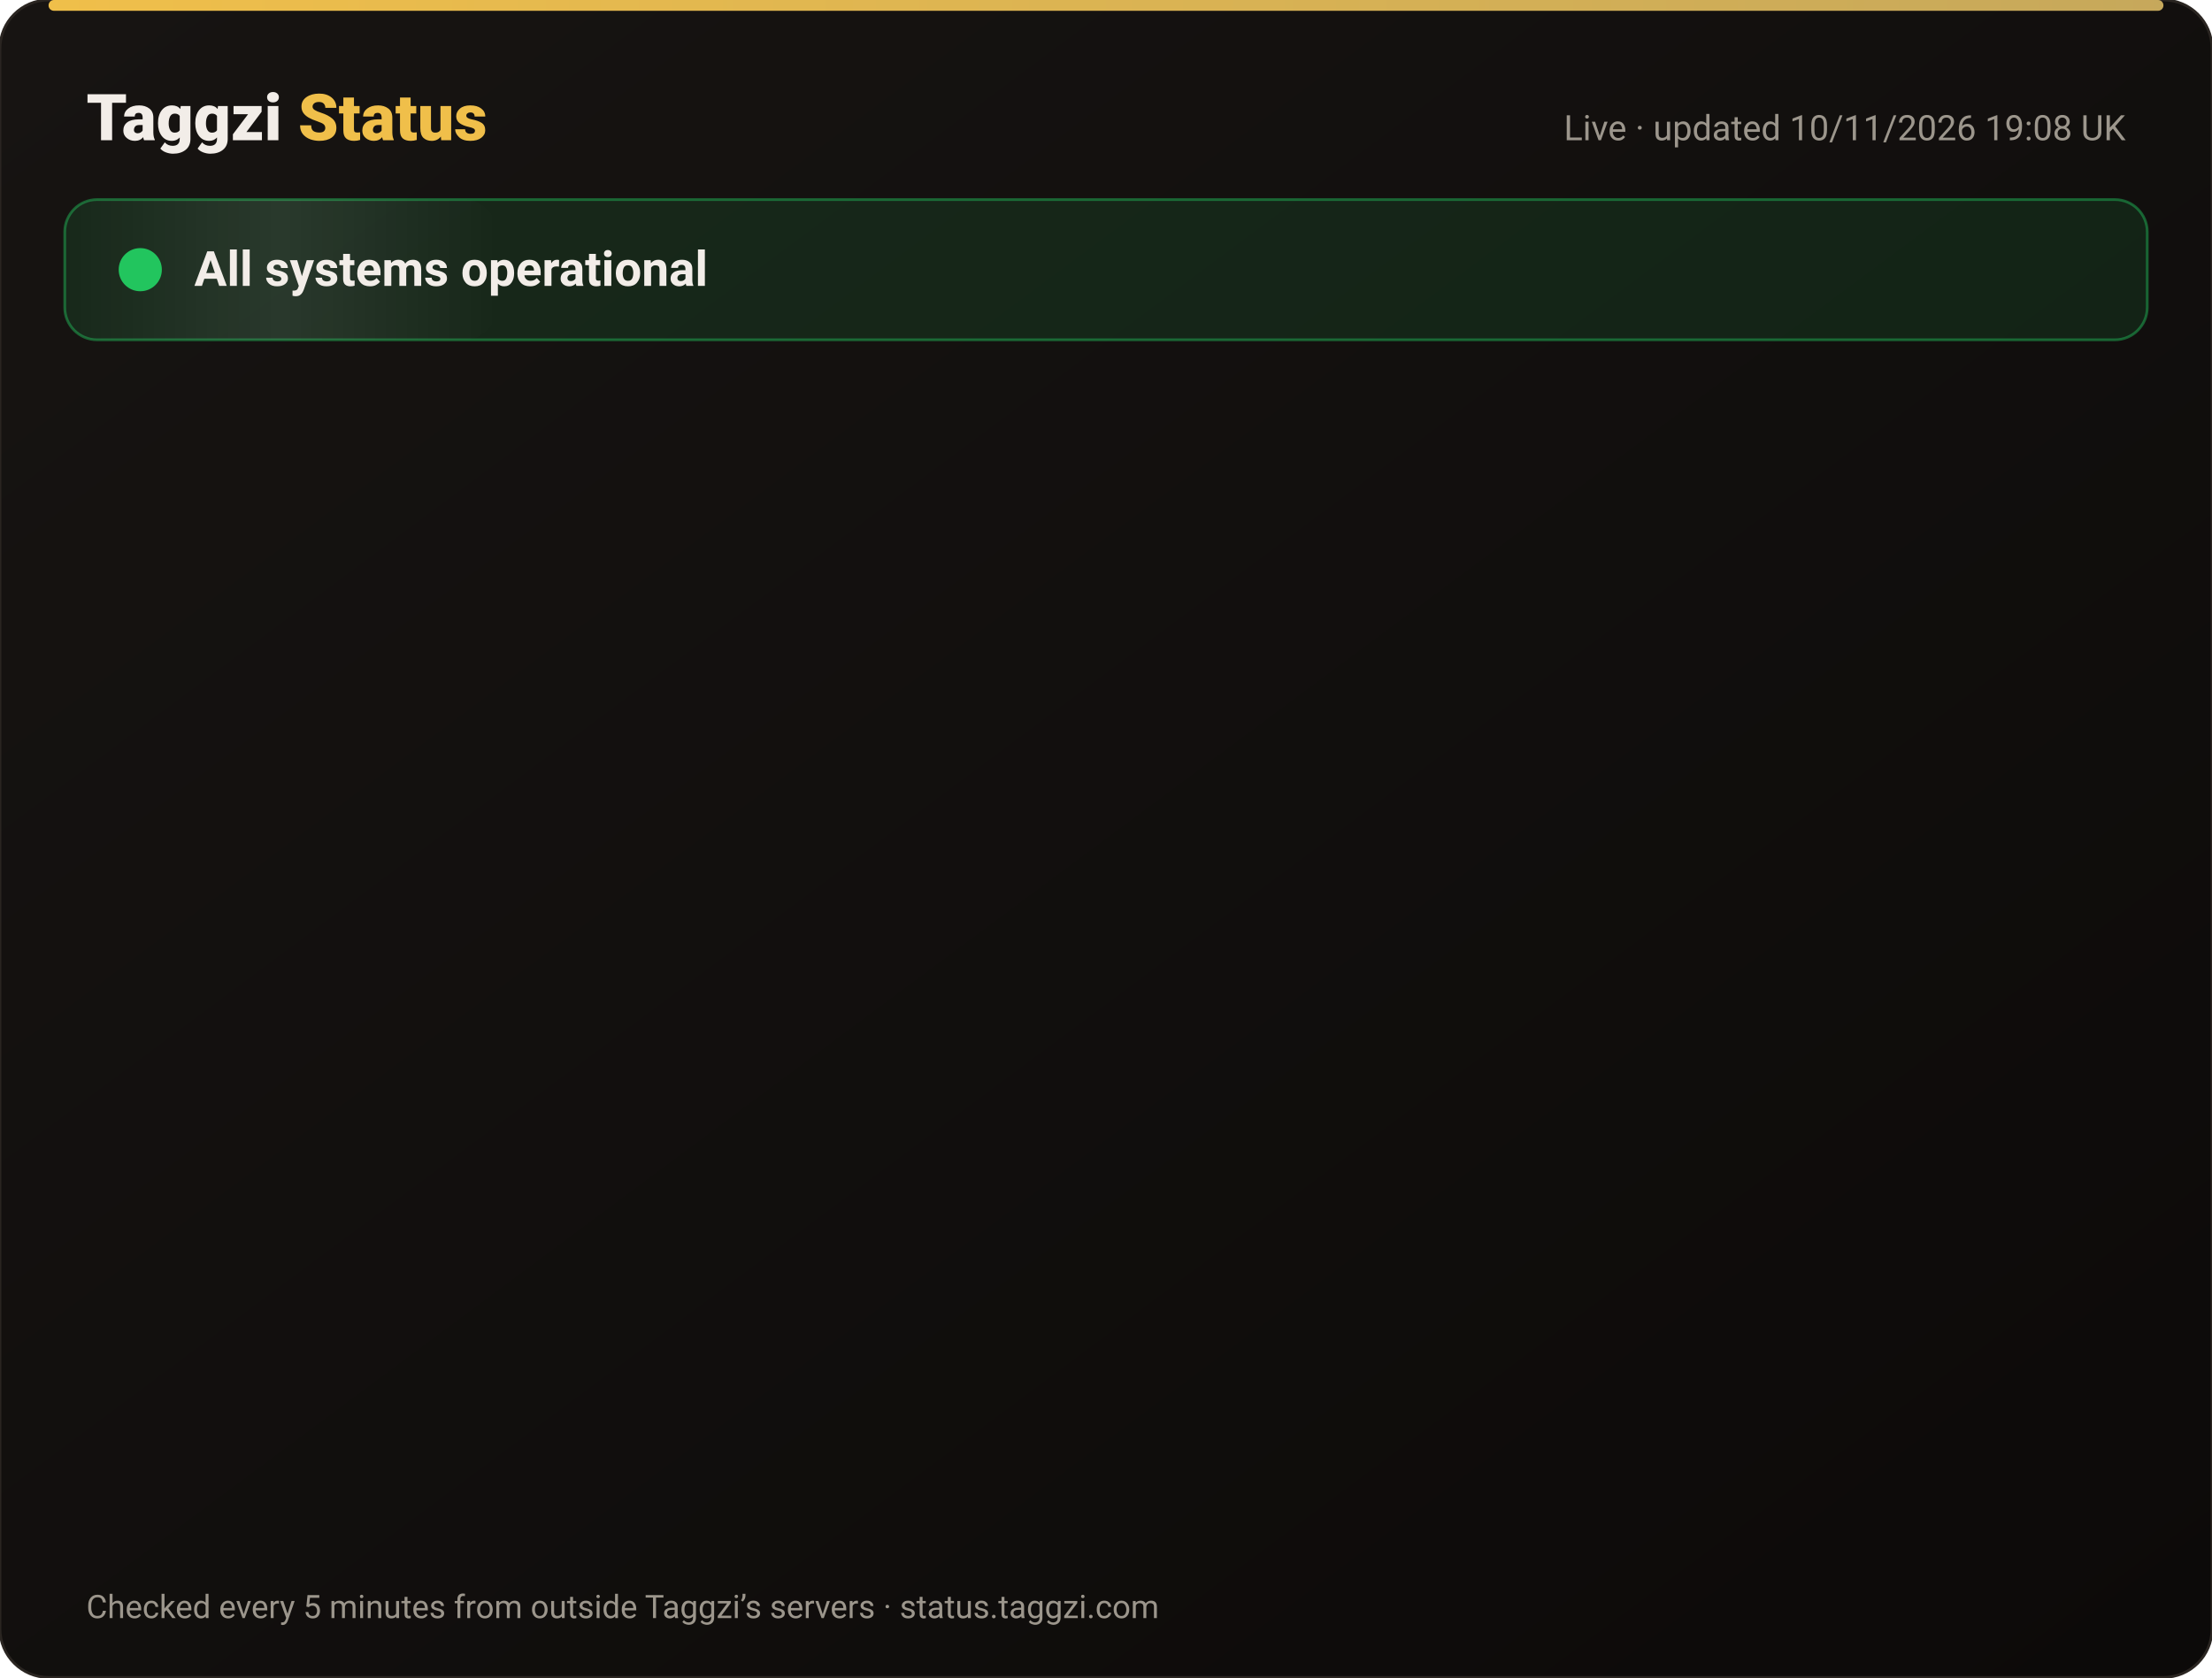
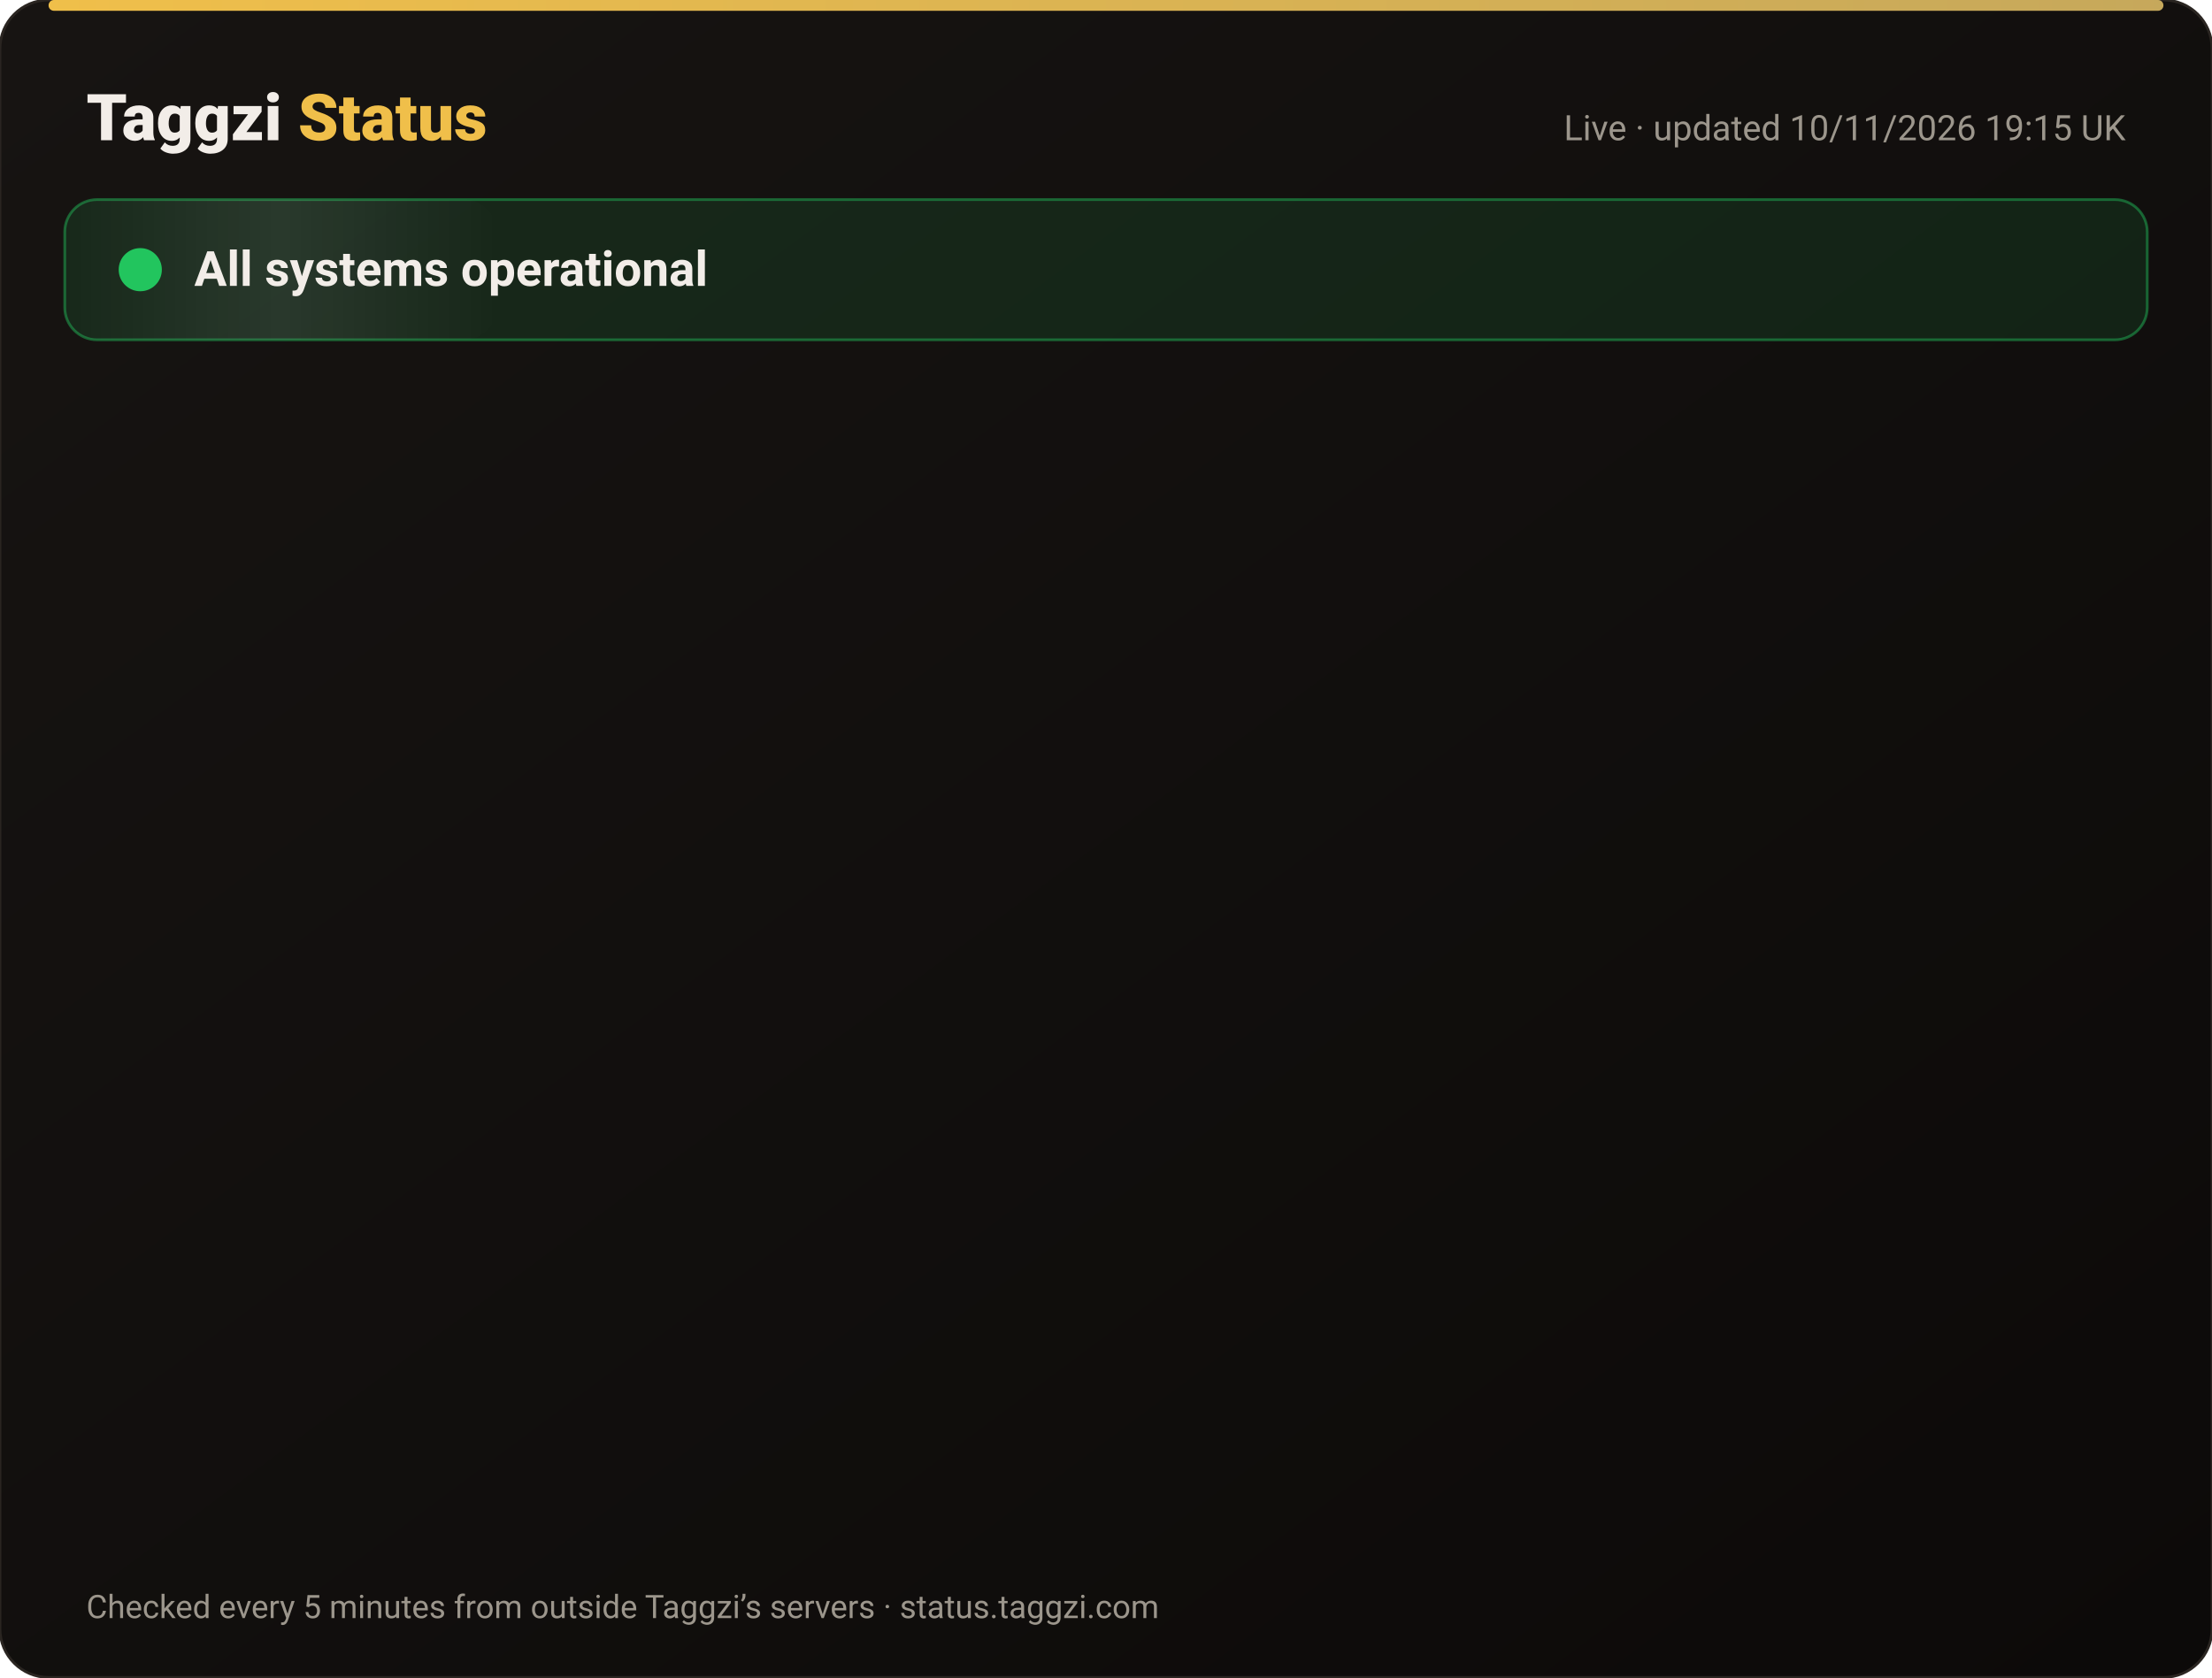
<svg xmlns="http://www.w3.org/2000/svg" width="820" height="622" viewBox="0 0 820 622" font-family="-apple-system,Segoe UI,Roboto,Helvetica,Arial,sans-serif">
  <defs>
    <linearGradient id="bg" x1="0" y1="0" x2="1" y2="1">
      <stop offset="0" stop-color="#171412" />
      <stop offset="1" stop-color="#0C0A09" />
    </linearGradient>
    <linearGradient id="gold" x1="0" x2="1">
      <stop offset="0" stop-color="#F0BF4A" />
      <stop offset="1" stop-color="#c6a85b" />
    </linearGradient>
    <linearGradient id="shine" x1="0" x2="1">
      <stop offset="0" stop-color="#fff" stop-opacity="0" />
      <stop offset=".5" stop-color="#fff" stop-opacity=".08" />
      <stop offset="1" stop-color="#fff" stop-opacity="0" />
    </linearGradient>
  </defs>
  <rect width="820" height="622" rx="18" fill="url(#bg)" stroke="#2a2521" />
  <rect x="18" y="0" width="784" height="4" rx="2" fill="url(#gold)" />
  <text x="32" y="52" font-size="24" font-weight="800" fill="#F2EDE8">Taggzi <tspan fill="#F0BF4A">Status</tspan>
  </text>
-   <text x="788" y="52" font-size="13" fill="#9C968C" text-anchor="end">Live · updated 10/11/2026 19:08 UK</text>
+   <text x="788" y="52" font-size="13" fill="#9C968C" text-anchor="end">Live · updated 10/11/2026 19:15 UK</text>
  <rect x="24" y="74" width="772" height="52" rx="12" fill="#22c55e" fill-opacity=".12" stroke="#22c55e" stroke-opacity=".45" />
  <rect x="24" y="74" width="160" height="52" rx="12" fill="url(#shine)">
    <animate attributeName="x" from="-160" to="820" dur="4s" repeatCount="indefinite" />
  </rect>
  <circle cx="52" cy="100" r="7" fill="#22c55e" />
  <circle cx="52" cy="100" r="7" fill="none" stroke="#22c55e" stroke-width="2">
    <animate attributeName="r" values="7;15;7" dur="2s" repeatCount="indefinite" />
    <animate attributeName="opacity" values=".9;0;.9" dur="2s" repeatCount="indefinite" />
  </circle>
  <text x="72" y="106" font-size="18" font-weight="700" fill="#F2EDE8">All systems operational</text>
  <g opacity="0">
    <animate attributeName="opacity" from="0" to="1" begin="0.00s" dur=".6s" fill="freeze" />
    <line x1="32" y1="188" x2="788" y2="188" stroke="#2a2521" />
    <circle cx="44" cy="166" r="6" fill="#22c55e">
      <animate attributeName="opacity" values="1;.45;1" dur="2.4s" begin="0.00s" repeatCount="indefinite" />
    </circle>
    <text x="62" y="171" font-size="15" font-weight="650" fill="#F2EDE8">Website</text>
    <text x="630" y="171" font-size="13" fill="#9C968C" text-anchor="end">99.97% uptime</text>
    <rect x="648" y="154" width="140" height="24" rx="12" fill="#22c55e" fill-opacity=".14" stroke="#22c55e" stroke-opacity=".5" />
    <text x="718" y="171" font-size="12" font-weight="700" fill="#22c55e" text-anchor="middle">Operational</text>
  </g>
  <g opacity="0">
    <animate attributeName="opacity" from="0" to="1" begin="0.15s" dur=".6s" fill="freeze" />
    <line x1="32" y1="234" x2="788" y2="234" stroke="#2a2521" />
    <circle cx="44" cy="212" r="6" fill="#22c55e">
      <animate attributeName="opacity" values="1;.45;1" dur="2.4s" begin="0.15s" repeatCount="indefinite" />
    </circle>
    <text x="62" y="217" font-size="15" font-weight="650" fill="#F2EDE8">Tag scans</text>
    <text x="630" y="217" font-size="13" fill="#9C968C" text-anchor="end">99.97% uptime</text>
    <rect x="648" y="200" width="140" height="24" rx="12" fill="#22c55e" fill-opacity=".14" stroke="#22c55e" stroke-opacity=".5" />
    <text x="718" y="217" font-size="12" font-weight="700" fill="#22c55e" text-anchor="middle">Operational</text>
  </g>
  <g opacity="0">
    <animate attributeName="opacity" from="0" to="1" begin="0.30s" dur=".6s" fill="freeze" />
    <line x1="32" y1="280" x2="788" y2="280" stroke="#2a2521" />
    <circle cx="44" cy="258" r="6" fill="#22c55e">
      <animate attributeName="opacity" values="1;.45;1" dur="2.4s" begin="0.30s" repeatCount="indefinite" />
    </circle>
    <text x="62" y="263" font-size="15" font-weight="650" fill="#F2EDE8">Manual tag lookup</text>
    <text x="630" y="263" font-size="13" fill="#9C968C" text-anchor="end">99.97% uptime</text>
    <rect x="648" y="246" width="140" height="24" rx="12" fill="#22c55e" fill-opacity=".14" stroke="#22c55e" stroke-opacity=".5" />
    <text x="718" y="263" font-size="12" font-weight="700" fill="#22c55e" text-anchor="middle">Operational</text>
  </g>
  <g opacity="0">
    <animate attributeName="opacity" from="0" to="1" begin="0.45s" dur=".6s" fill="freeze" />
    <line x1="32" y1="326" x2="788" y2="326" stroke="#2a2521" />
    <circle cx="44" cy="304" r="6" fill="#22c55e">
      <animate attributeName="opacity" values="1;.45;1" dur="2.4s" begin="0.45s" repeatCount="indefinite" />
    </circle>
    <text x="62" y="309" font-size="15" font-weight="650" fill="#F2EDE8">App &amp; login</text>
    <text x="630" y="309" font-size="13" fill="#9C968C" text-anchor="end">99.97% uptime</text>
    <rect x="648" y="292" width="140" height="24" rx="12" fill="#22c55e" fill-opacity=".14" stroke="#22c55e" stroke-opacity=".5" />
    <text x="718" y="309" font-size="12" font-weight="700" fill="#22c55e" text-anchor="middle">Operational</text>
  </g>
  <g opacity="0">
    <animate attributeName="opacity" from="0" to="1" begin="0.60s" dur=".6s" fill="freeze" />
    <line x1="32" y1="372" x2="788" y2="372" stroke="#2a2521" />
    <circle cx="44" cy="350" r="6" fill="#22c55e">
      <animate attributeName="opacity" values="1;.45;1" dur="2.4s" begin="0.60s" repeatCount="indefinite" />
    </circle>
    <text x="62" y="355" font-size="15" font-weight="650" fill="#F2EDE8">Community alerts</text>
    <text x="630" y="355" font-size="13" fill="#9C968C" text-anchor="end">99.97% uptime</text>
    <rect x="648" y="338" width="140" height="24" rx="12" fill="#22c55e" fill-opacity=".14" stroke="#22c55e" stroke-opacity=".5" />
    <text x="718" y="355" font-size="12" font-weight="700" fill="#22c55e" text-anchor="middle">Operational</text>
  </g>
  <g opacity="0">
    <animate attributeName="opacity" from="0" to="1" begin="0.75s" dur=".6s" fill="freeze" />
    <line x1="32" y1="418" x2="788" y2="418" stroke="#2a2521" />
    <circle cx="44" cy="396" r="6" fill="#22c55e">
      <animate attributeName="opacity" values="1;.45;1" dur="2.4s" begin="0.75s" repeatCount="indefinite" />
    </circle>
    <text x="62" y="401" font-size="15" font-weight="650" fill="#F2EDE8">Private calling</text>
    <text x="630" y="401" font-size="13" fill="#9C968C" text-anchor="end">99.97% uptime</text>
    <rect x="648" y="384" width="140" height="24" rx="12" fill="#22c55e" fill-opacity=".14" stroke="#22c55e" stroke-opacity=".5" />
    <text x="718" y="401" font-size="12" font-weight="700" fill="#22c55e" text-anchor="middle">Operational</text>
  </g>
  <g opacity="0">
    <animate attributeName="opacity" from="0" to="1" begin="0.90s" dur=".6s" fill="freeze" />
    <line x1="32" y1="464" x2="788" y2="464" stroke="#2a2521" />
    <circle cx="44" cy="442" r="6" fill="#22c55e">
      <animate attributeName="opacity" values="1;.45;1" dur="2.4s" begin="0.90s" repeatCount="indefinite" />
    </circle>
    <text x="62" y="447" font-size="15" font-weight="650" fill="#F2EDE8">Payments</text>
    <text x="630" y="447" font-size="13" fill="#9C968C" text-anchor="end">99.96% uptime</text>
    <rect x="648" y="430" width="140" height="24" rx="12" fill="#22c55e" fill-opacity=".14" stroke="#22c55e" stroke-opacity=".5" />
    <text x="718" y="447" font-size="12" font-weight="700" fill="#22c55e" text-anchor="middle">Operational</text>
  </g>
  <g opacity="0">
    <animate attributeName="opacity" from="0" to="1" begin="1.05s" dur=".6s" fill="freeze" />
    <line x1="32" y1="510" x2="788" y2="510" stroke="#2a2521" />
    <circle cx="44" cy="488" r="6" fill="#22c55e">
      <animate attributeName="opacity" values="1;.45;1" dur="2.4s" begin="1.05s" repeatCount="indefinite" />
    </circle>
    <text x="62" y="493" font-size="15" font-weight="650" fill="#F2EDE8">Email &amp; support</text>
    <text x="630" y="493" font-size="13" fill="#9C968C" text-anchor="end">99.97% uptime</text>
    <rect x="648" y="476" width="140" height="24" rx="12" fill="#22c55e" fill-opacity=".14" stroke="#22c55e" stroke-opacity=".5" />
    <text x="718" y="493" font-size="12" font-weight="700" fill="#22c55e" text-anchor="middle">Operational</text>
  </g>
  <g opacity="0">
    <animate attributeName="opacity" from="0" to="1" begin="1.20s" dur=".6s" fill="freeze" />
    <line x1="32" y1="556" x2="788" y2="556" stroke="#2a2521" />
    <circle cx="44" cy="534" r="6" fill="#22c55e">
      <animate attributeName="opacity" values="1;.45;1" dur="2.4s" begin="1.20s" repeatCount="indefinite" />
    </circle>
    <text x="62" y="539" font-size="15" font-weight="650" fill="#F2EDE8">Secure connection (SSL)</text>
    <text x="630" y="539" font-size="13" fill="#9C968C" text-anchor="end">100.00% uptime</text>
    <rect x="648" y="522" width="140" height="24" rx="12" fill="#22c55e" fill-opacity=".14" stroke="#22c55e" stroke-opacity=".5" />
    <text x="718" y="539" font-size="12" font-weight="700" fill="#22c55e" text-anchor="middle">Operational</text>
  </g>
  <text x="32" y="600" font-size="12" fill="#9C968C">Checked every 5 minutes from outside Taggzi’s servers · status.taggzi.com</text>
</svg>
